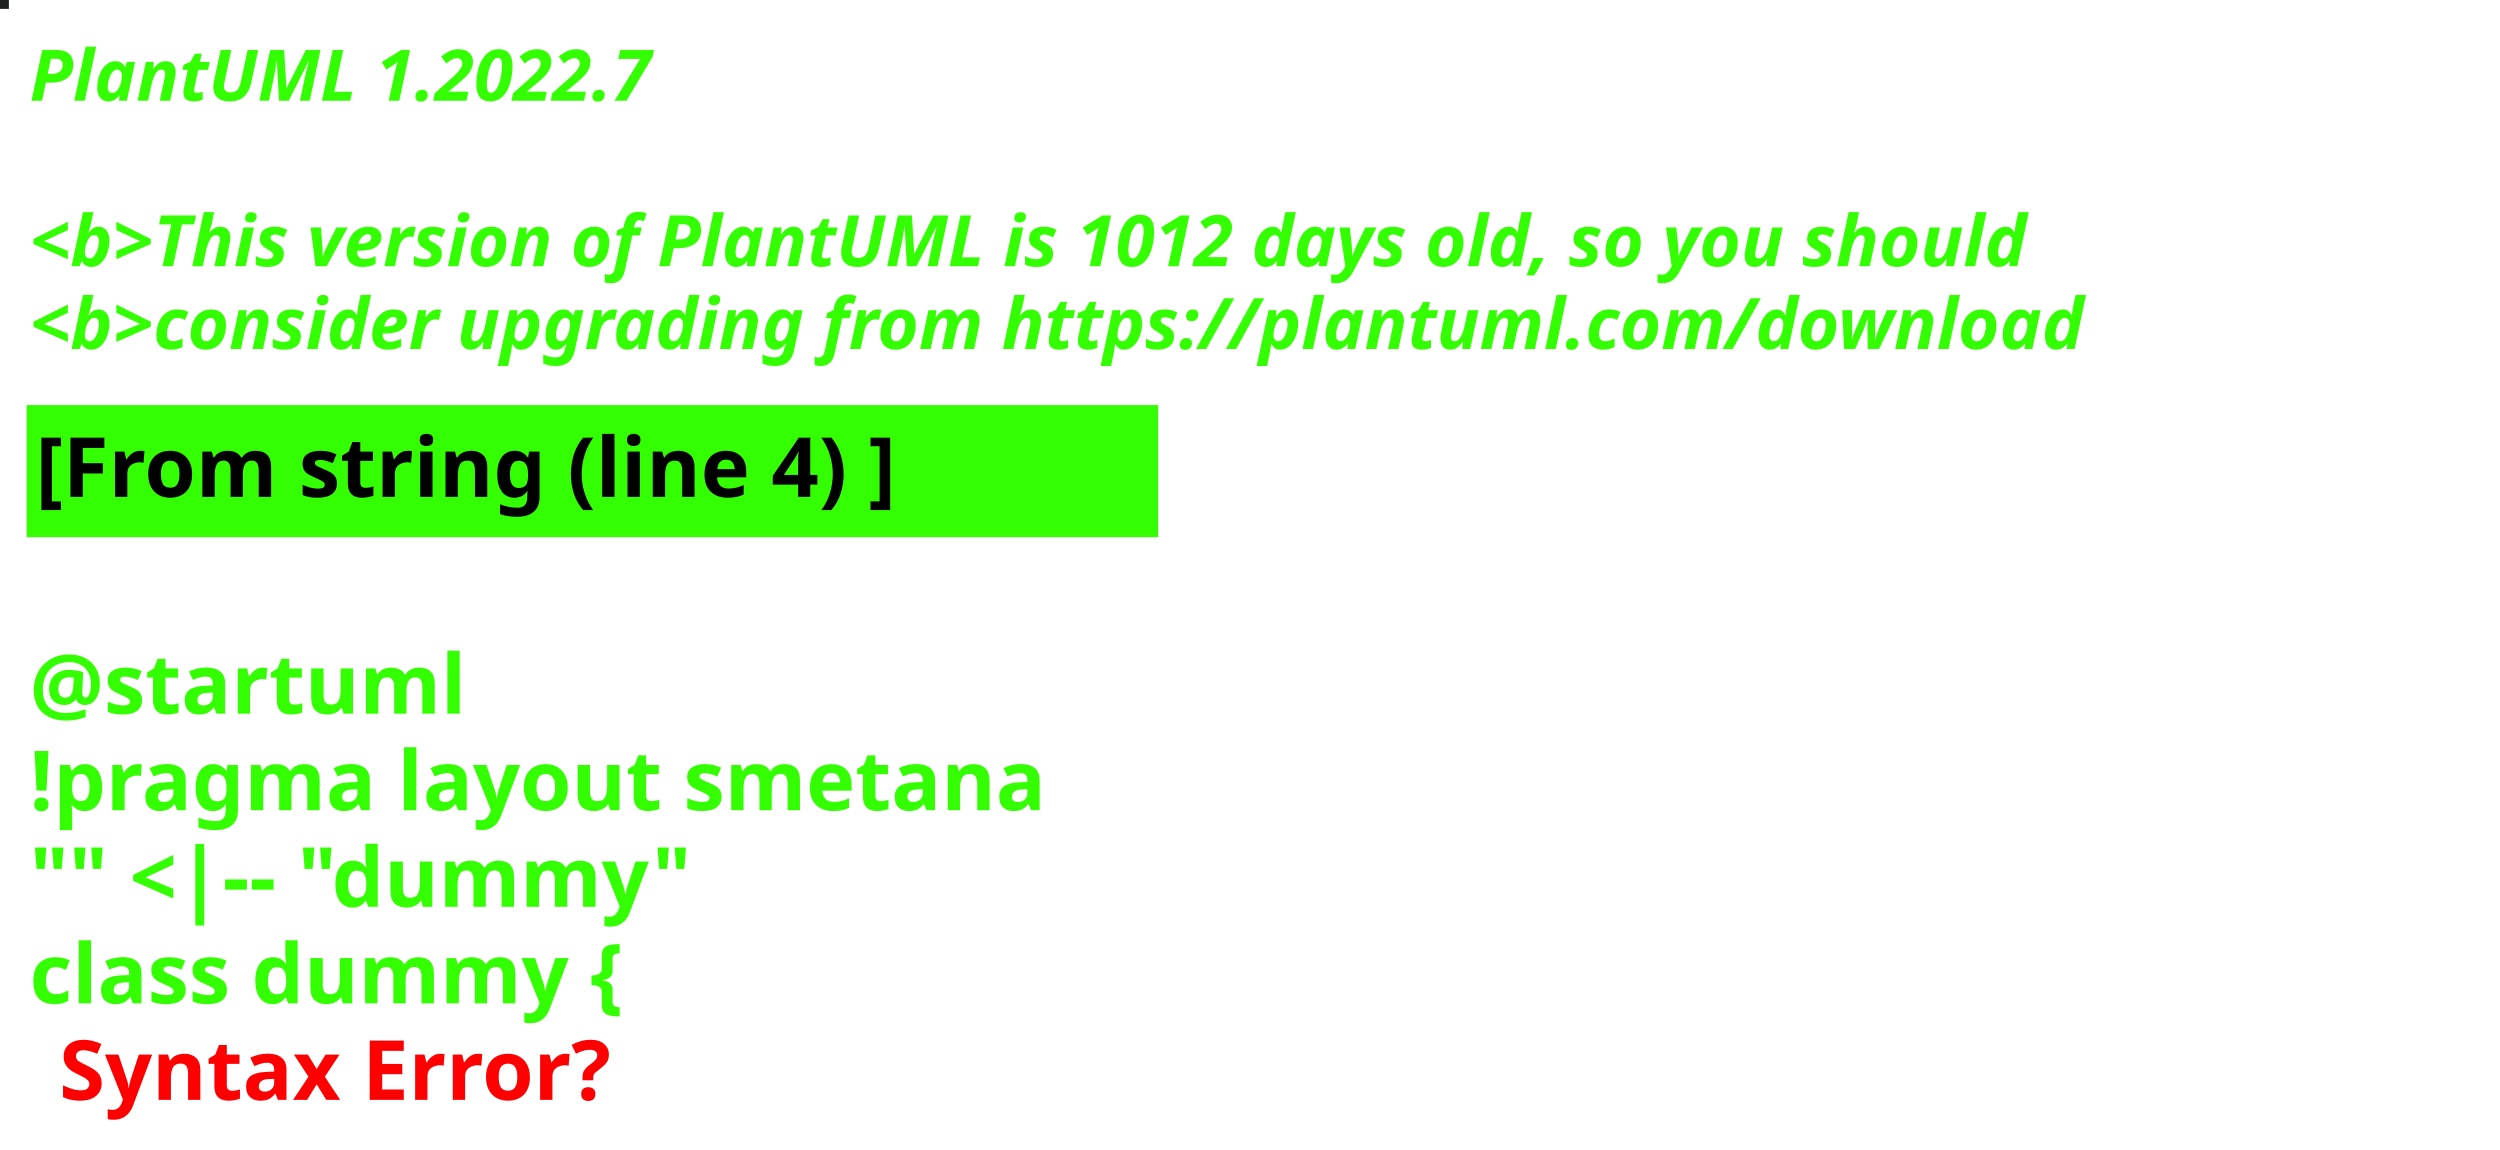
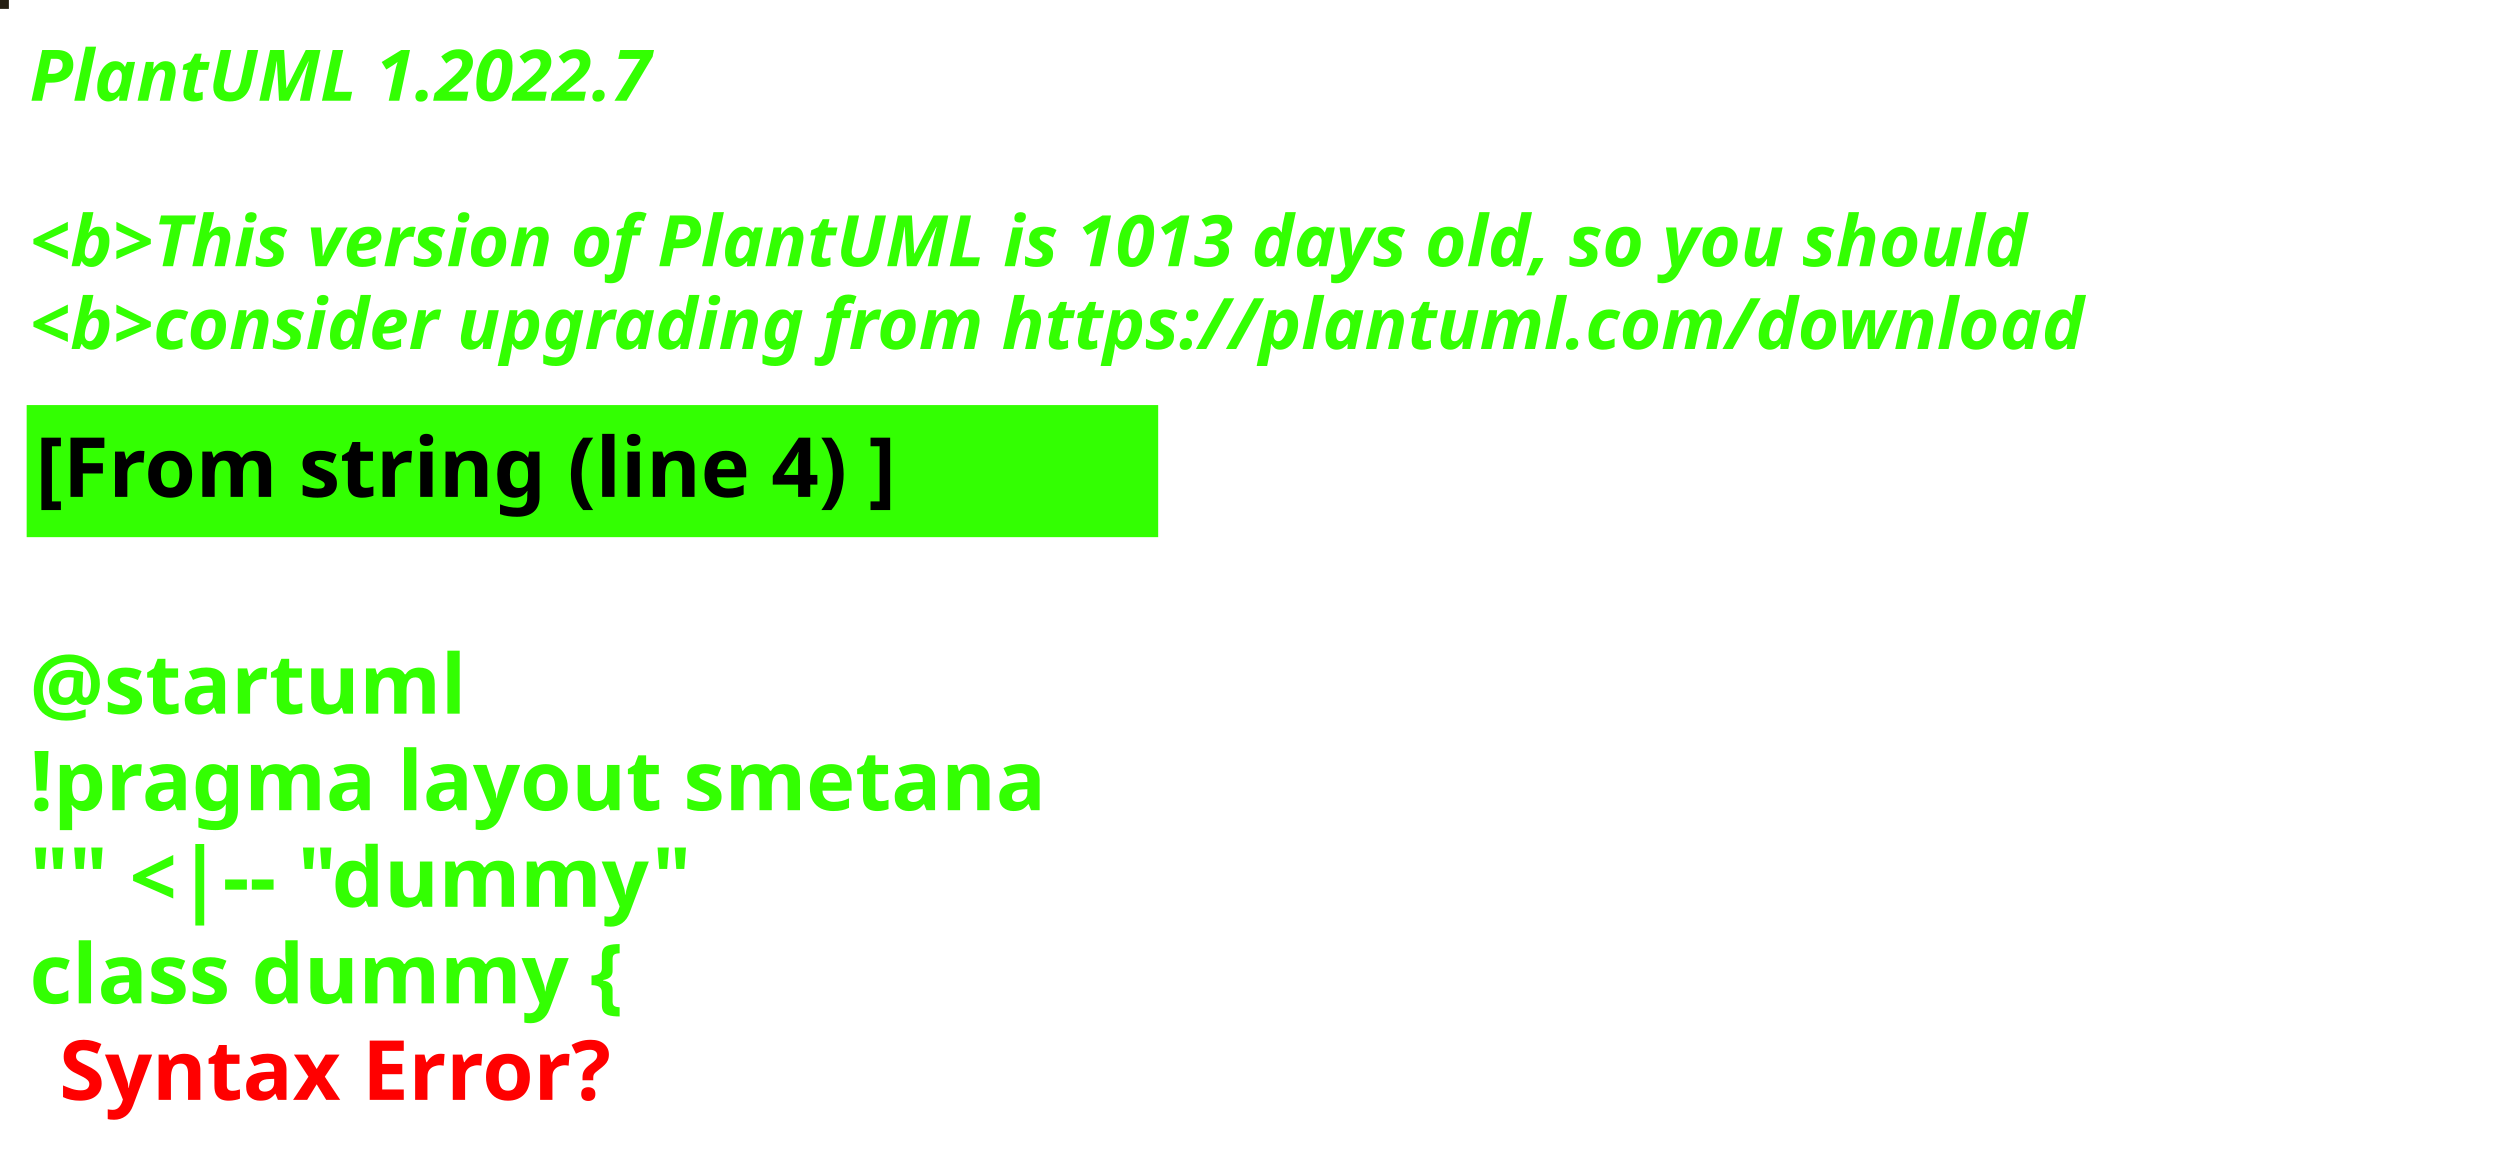
<svg xmlns="http://www.w3.org/2000/svg" contentStyleType="text/css" height="194px" preserveAspectRatio="none" style="width:422px;height:194px;background:#000000;" version="1.1" viewBox="0 0 422 194" width="422px" zoomAndPan="magnify">
  <defs />
  <g>
-     <rect fill="#1C1F1E" height="1" style="stroke:#1C1F1E;stroke-width:1.0;" width="1" x="0" y="0" />
+     <rect fill="#251F13" height="1" style="stroke:#251F13;stroke-width:1.0;" width="1" x="0" y="0" />
    <text fill="#33FF02" font-family="sans-serif" font-size="12" font-style="italic" font-weight="bold" lengthAdjust="spacing" textLength="127" x="5" y="17">PlantUML 1.2022.7</text>
    <text fill="#33FF02" font-family="sans-serif" font-size="12" font-style="italic" font-weight="bold" lengthAdjust="spacing" textLength="4" x="5" y="30.969"> </text>
-     <text fill="#33FF02" font-family="sans-serif" font-size="12" font-style="italic" font-weight="bold" lengthAdjust="spacing" textLength="407" x="5" y="44.938">&lt;b&gt;This version of PlantUML is 1012 days old, so you should</text>
+     <text fill="#33FF02" font-family="sans-serif" font-size="12" font-style="italic" font-weight="bold" lengthAdjust="spacing" textLength="407" x="5" y="44.938">&lt;b&gt;This version of PlantUML is 1013 days old, so you should</text>
    <text fill="#33FF02" font-family="sans-serif" font-size="12" font-style="italic" font-weight="bold" lengthAdjust="spacing" textLength="408" x="5" y="58.906">&lt;b&gt;consider upgrading from https://plantuml.com/download</text>
    <rect fill="#33FF02" height="21.297" style="stroke:#33FF02;stroke-width:1.0;" width="190" x="5" y="68.875" />
    <text fill="#000000" font-family="sans-serif" font-size="14" font-weight="bold" lengthAdjust="spacing" textLength="168" x="6" y="83.875">[From string (line 4) ]</text>
    <text fill="#33FF02" font-family="sans-serif" font-size="14" font-weight="bold" lengthAdjust="spacing" textLength="5" x="5" y="104.172"> </text>
    <text fill="#33FF02" font-family="sans-serif" font-size="14" font-weight="bold" lengthAdjust="spacing" textLength="79" x="5" y="120.469">@startuml</text>
    <text fill="#33FF02" font-family="sans-serif" font-size="14" font-weight="bold" lengthAdjust="spacing" textLength="190" x="5" y="136.766">!pragma layout smetana</text>
    <text fill="#33FF02" font-family="sans-serif" font-size="14" font-weight="bold" lengthAdjust="spacing" textLength="124" x="5" y="153.062">"" &lt;|-- "dummy"</text>
    <text fill="#33FF02" font-family="sans-serif" font-size="14" font-weight="bold" lengthAdjust="spacing" text-decoration="wavy underline" textLength="117" x="5" y="169.359">class dummy {</text>
    <text fill="#FF0000" font-family="sans-serif" font-size="14" font-weight="bold" lengthAdjust="spacing" textLength="106" x="10" y="185.656">Syntax Error?</text>
  </g>
</svg>
